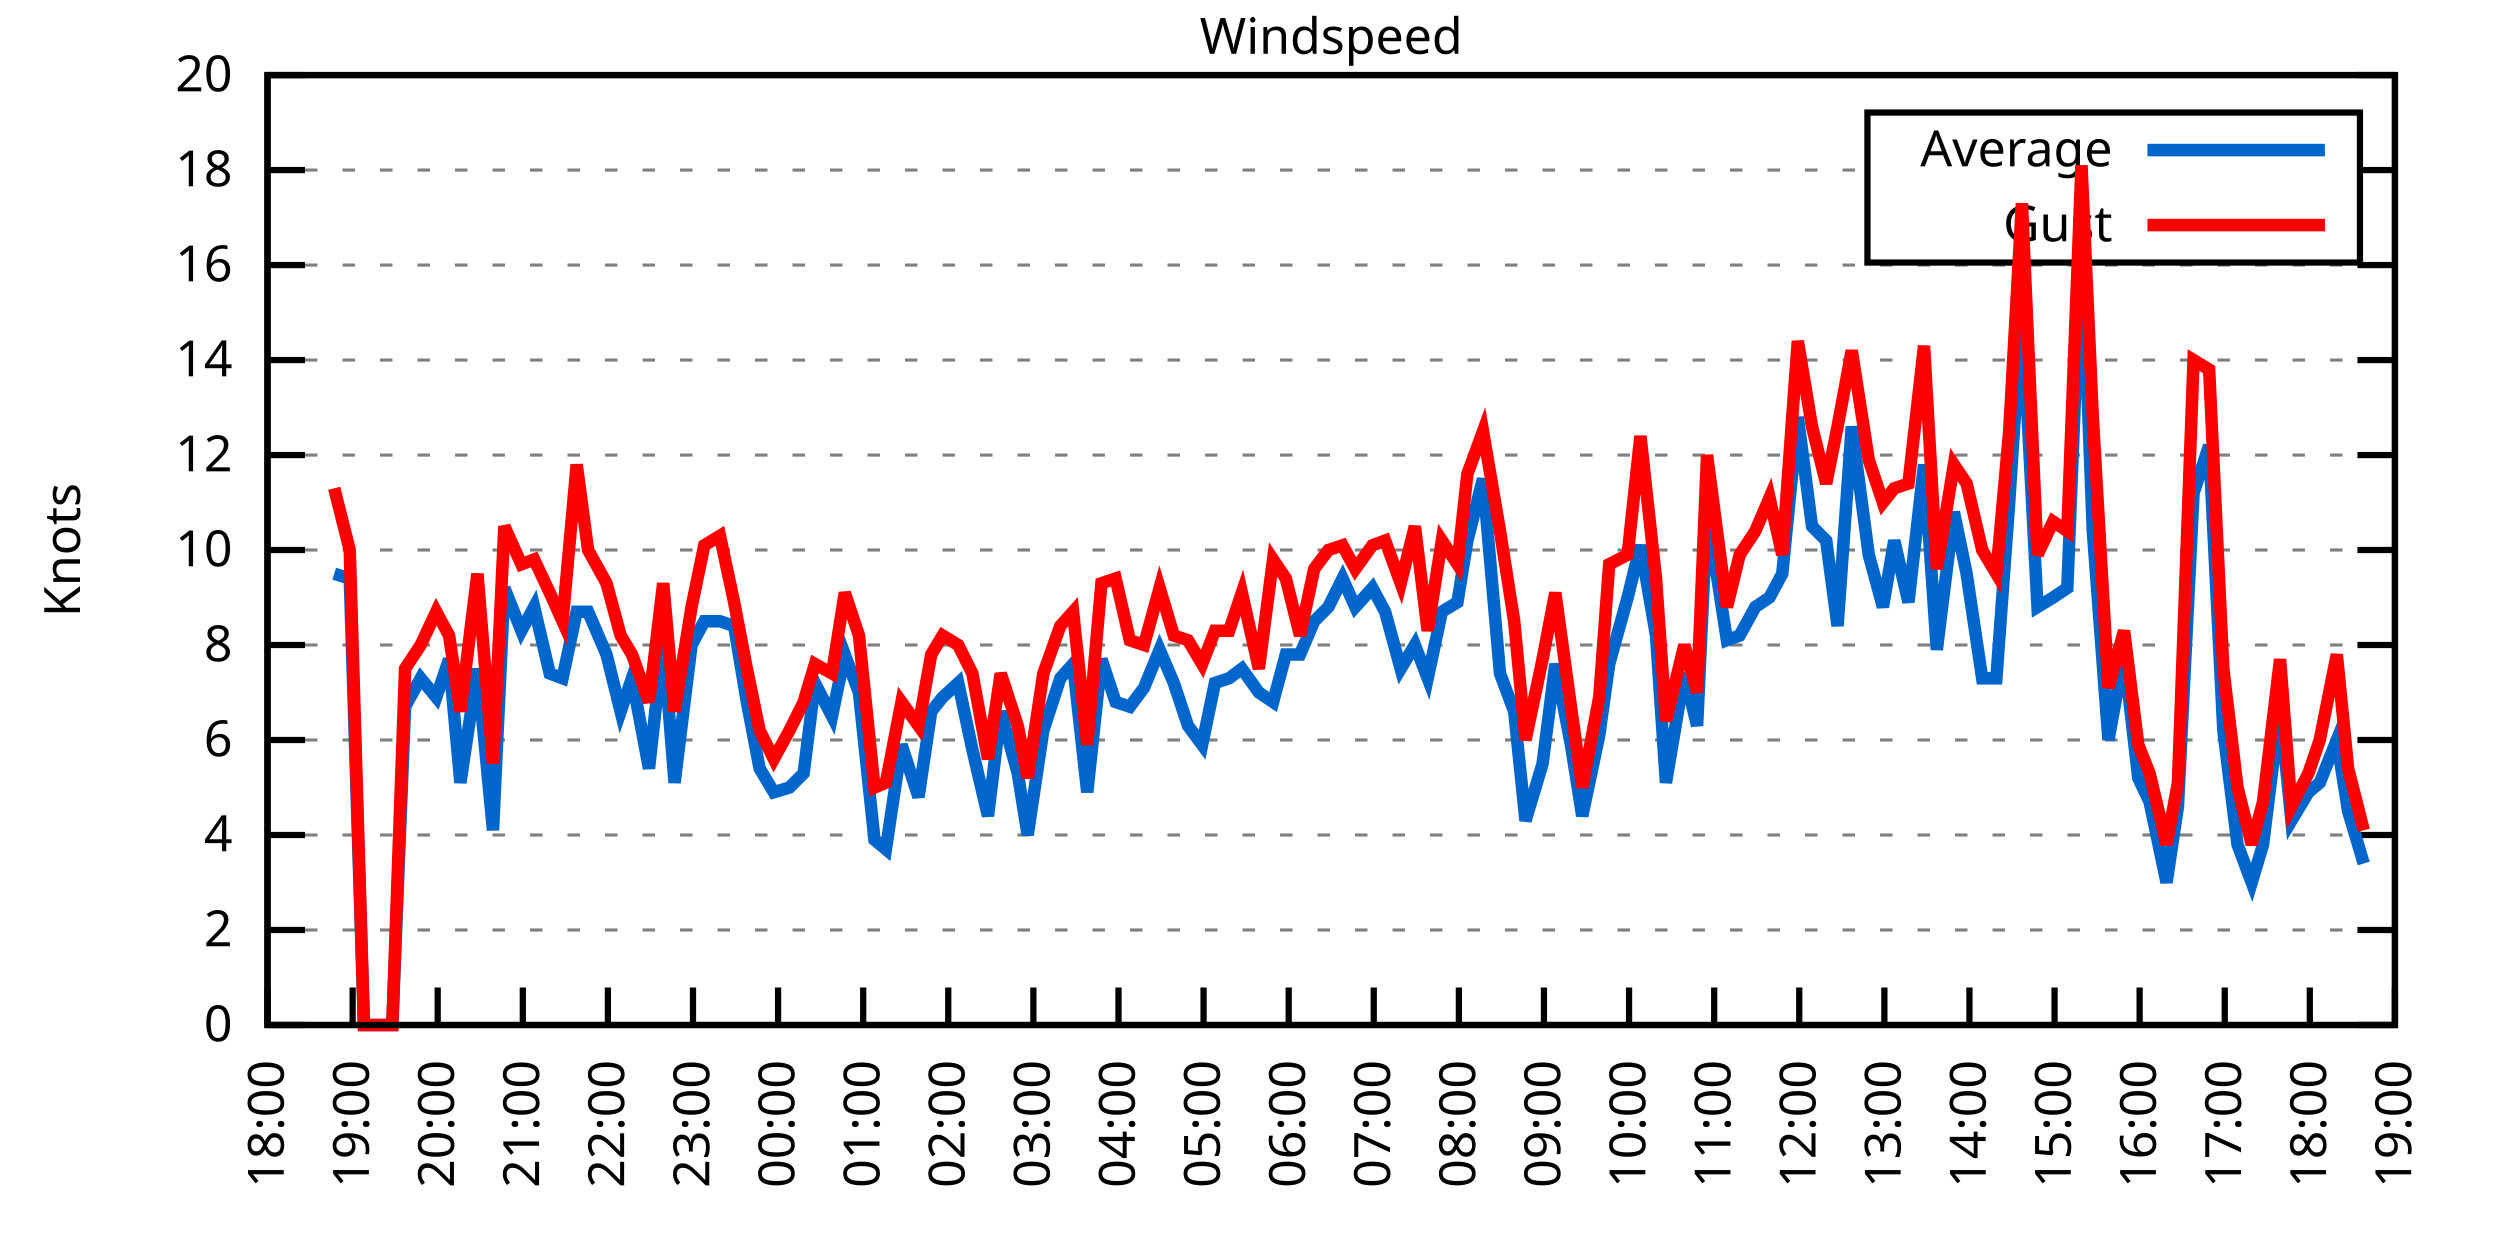
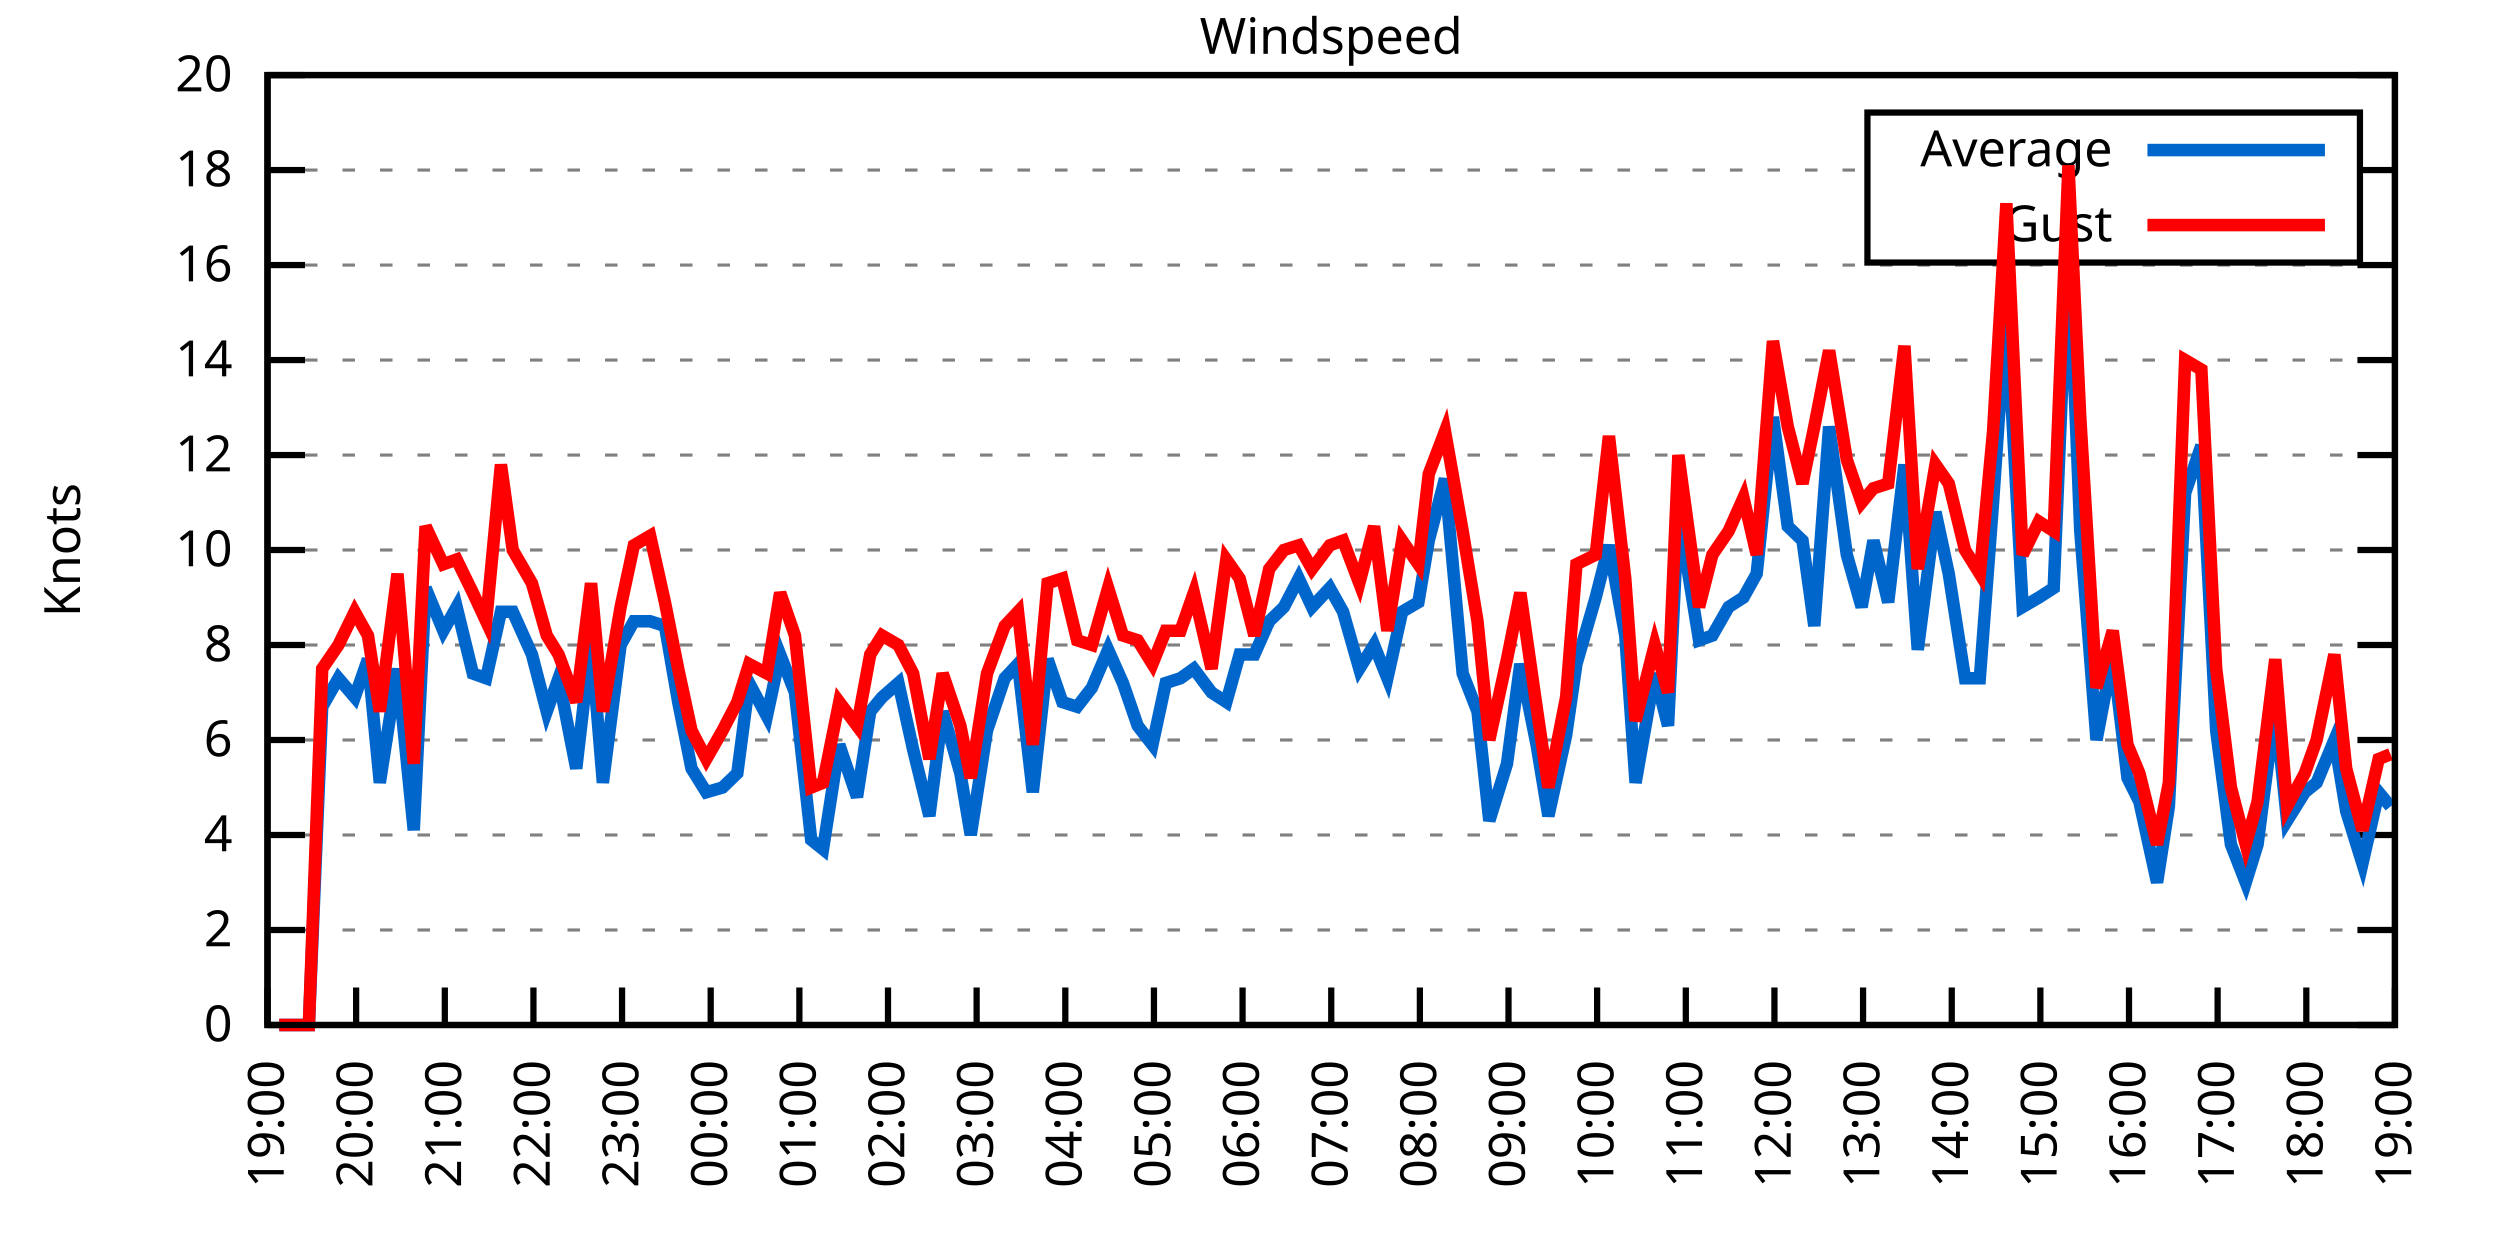
<svg xmlns="http://www.w3.org/2000/svg" xmlns:xlink="http://www.w3.org/1999/xlink" width="400" height="200" viewBox="0 0 400 200">
  <g id="gnuplot_canvas">
    <rect x="0" y="0" width="400" height="200" fill="none" />
    <defs>
      <circle id="gpDot" r="0.5" stroke-width="0.5" stroke="currentColor" />
      <path id="gpPt0" stroke-width="0.333" stroke="currentColor" d="M-1,0 h2 M0,-1 v2" />
      <path id="gpPt1" stroke-width="0.333" stroke="currentColor" d="M-1,-1 L1,1 M1,-1 L-1,1" />
      <path id="gpPt2" stroke-width="0.333" stroke="currentColor" d="M-1,0 L1,0 M0,-1 L0,1 M-1,-1 L1,1 M-1,1 L1,-1" />
      <rect id="gpPt3" stroke-width="0.333" stroke="currentColor" x="-1" y="-1" width="2" height="2" />
      <rect id="gpPt4" stroke-width="0.333" stroke="currentColor" fill="currentColor" x="-1" y="-1" width="2" height="2" />
      <circle id="gpPt5" stroke-width="0.333" stroke="currentColor" cx="0" cy="0" r="1" />
      <use xlink:href="#gpPt5" id="gpPt6" fill="currentColor" stroke="none" />
      <path id="gpPt7" stroke-width="0.333" stroke="currentColor" d="M0,-1.33 L-1.33,0.67 L1.33,0.67 z" />
      <use xlink:href="#gpPt7" id="gpPt8" fill="currentColor" stroke="none" />
      <use xlink:href="#gpPt7" id="gpPt9" stroke="currentColor" transform="rotate(180)" />
      <use xlink:href="#gpPt9" id="gpPt10" fill="currentColor" stroke="none" />
      <use xlink:href="#gpPt3" id="gpPt11" stroke="currentColor" transform="rotate(45)" />
      <use xlink:href="#gpPt11" id="gpPt12" fill="currentColor" stroke="none" />
      <path id="gpPt13" stroke-width="0.333" stroke="currentColor" d="M0,1.330 L1.265,0.411 L0.782,-1.067 L-0.782,-1.076 L-1.265,0.411 z" />
      <use xlink:href="#gpPt13" id="gpPt14" fill="currentColor" stroke="none" />
      <filter id="textbox" filterUnits="objectBoundingBox" x="0" y="0" height="1" width="1">
        <feFlood flood-color="white" flood-opacity="1" result="bgnd" />
        <feComposite in="SourceGraphic" in2="bgnd" operator="atop" />
      </filter>
      <filter id="greybox" filterUnits="objectBoundingBox" x="0" y="0" height="1" width="1">
        <feFlood flood-color="lightgrey" flood-opacity="1" result="grey" />
        <feComposite in="SourceGraphic" in2="grey" operator="atop" />
      </filter>
    </defs>
    <g fill="none" color="white" stroke="currentColor" stroke-width="1.00" stroke-linecap="butt" stroke-linejoin="miter">
</g>
    <g fill="none" color="black" stroke="currentColor" stroke-width="1.00" stroke-linecap="butt" stroke-linejoin="miter">
      <g stroke="none" shape-rendering="crispEdges">
        <polygon fill="rgb(255, 255, 255)" points="42.80,164.00 383.18,164.00 383.18,12.02 42.80,12.02 " />
      </g>
    </g>
    <g fill="none" color="black" stroke="currentColor" stroke-width="1.00" stroke-linecap="butt" stroke-linejoin="miter">
</g>
    <g fill="none" color="black" stroke="black" stroke-width="0.50" stroke-linecap="butt" stroke-linejoin="miter">
</g>
    <g fill="none" color="gray" stroke="currentColor" stroke-width="0.50" stroke-linecap="butt" stroke-linejoin="miter">
      <path stroke="gray" stroke-dasharray="2,4" class="gridline" d="M42.80,164.00 L383.19,164.00  " />
    </g>
    <g fill="none" color="gray" stroke="gray" stroke-width="1.00" stroke-linecap="butt" stroke-linejoin="miter">
</g>
    <g fill="none" color="black" stroke="currentColor" stroke-width="1.00" stroke-linecap="butt" stroke-linejoin="miter">
      <path stroke="black" d="M42.80,164.00 L48.80,164.00 M383.19,164.00 L377.19,164.00  " />
      <g transform="translate(37.20,166.60)" stroke="none" fill="black" font-family="Sans" font-size="8.00" text-anchor="end">
        <text>
          <tspan font-family="Sans"> 0</tspan>
        </text>
      </g>
    </g>
    <g fill="none" color="black" stroke="currentColor" stroke-width="1.00" stroke-linecap="butt" stroke-linejoin="miter">
</g>
    <g fill="none" color="black" stroke="black" stroke-width="0.50" stroke-linecap="butt" stroke-linejoin="miter">
</g>
    <g fill="none" color="gray" stroke="currentColor" stroke-width="0.50" stroke-linecap="butt" stroke-linejoin="miter">
      <path stroke="gray" stroke-dasharray="2,4" class="gridline" d="M42.80,148.80 L383.19,148.80  " />
    </g>
    <g fill="none" color="gray" stroke="gray" stroke-width="1.00" stroke-linecap="butt" stroke-linejoin="miter">
</g>
    <g fill="none" color="black" stroke="currentColor" stroke-width="1.00" stroke-linecap="butt" stroke-linejoin="miter">
      <path stroke="black" d="M42.80,148.80 L48.80,148.80 M383.19,148.80 L377.19,148.80  " />
      <g transform="translate(37.20,151.40)" stroke="none" fill="black" font-family="Sans" font-size="8.00" text-anchor="end">
        <text>
          <tspan font-family="Sans"> 2</tspan>
        </text>
      </g>
    </g>
    <g fill="none" color="black" stroke="currentColor" stroke-width="1.00" stroke-linecap="butt" stroke-linejoin="miter">
</g>
    <g fill="none" color="black" stroke="black" stroke-width="0.50" stroke-linecap="butt" stroke-linejoin="miter">
</g>
    <g fill="none" color="gray" stroke="currentColor" stroke-width="0.50" stroke-linecap="butt" stroke-linejoin="miter">
      <path stroke="gray" stroke-dasharray="2,4" class="gridline" d="M42.80,133.60 L383.19,133.60  " />
    </g>
    <g fill="none" color="gray" stroke="gray" stroke-width="1.00" stroke-linecap="butt" stroke-linejoin="miter">
</g>
    <g fill="none" color="black" stroke="currentColor" stroke-width="1.00" stroke-linecap="butt" stroke-linejoin="miter">
      <path stroke="black" d="M42.80,133.60 L48.80,133.60 M383.19,133.60 L377.19,133.60  " />
      <g transform="translate(37.20,136.20)" stroke="none" fill="black" font-family="Sans" font-size="8.00" text-anchor="end">
        <text>
          <tspan font-family="Sans"> 4</tspan>
        </text>
      </g>
    </g>
    <g fill="none" color="black" stroke="currentColor" stroke-width="1.00" stroke-linecap="butt" stroke-linejoin="miter">
</g>
    <g fill="none" color="black" stroke="black" stroke-width="0.50" stroke-linecap="butt" stroke-linejoin="miter">
</g>
    <g fill="none" color="gray" stroke="currentColor" stroke-width="0.50" stroke-linecap="butt" stroke-linejoin="miter">
      <path stroke="gray" stroke-dasharray="2,4" class="gridline" d="M42.80,118.40 L383.19,118.40  " />
    </g>
    <g fill="none" color="gray" stroke="gray" stroke-width="1.00" stroke-linecap="butt" stroke-linejoin="miter">
</g>
    <g fill="none" color="black" stroke="currentColor" stroke-width="1.00" stroke-linecap="butt" stroke-linejoin="miter">
      <path stroke="black" d="M42.80,118.40 L48.80,118.40 M383.19,118.40 L377.19,118.40  " />
      <g transform="translate(37.20,121.00)" stroke="none" fill="black" font-family="Sans" font-size="8.00" text-anchor="end">
        <text>
          <tspan font-family="Sans"> 6</tspan>
        </text>
      </g>
    </g>
    <g fill="none" color="black" stroke="currentColor" stroke-width="1.00" stroke-linecap="butt" stroke-linejoin="miter">
</g>
    <g fill="none" color="black" stroke="black" stroke-width="0.50" stroke-linecap="butt" stroke-linejoin="miter">
</g>
    <g fill="none" color="gray" stroke="currentColor" stroke-width="0.50" stroke-linecap="butt" stroke-linejoin="miter">
      <path stroke="gray" stroke-dasharray="2,4" class="gridline" d="M42.80,103.20 L383.19,103.20  " />
    </g>
    <g fill="none" color="gray" stroke="gray" stroke-width="1.00" stroke-linecap="butt" stroke-linejoin="miter">
</g>
    <g fill="none" color="black" stroke="currentColor" stroke-width="1.00" stroke-linecap="butt" stroke-linejoin="miter">
      <path stroke="black" d="M42.80,103.20 L48.80,103.20 M383.19,103.20 L377.19,103.20  " />
      <g transform="translate(37.20,105.80)" stroke="none" fill="black" font-family="Sans" font-size="8.00" text-anchor="end">
        <text>
          <tspan font-family="Sans"> 8</tspan>
        </text>
      </g>
    </g>
    <g fill="none" color="black" stroke="currentColor" stroke-width="1.00" stroke-linecap="butt" stroke-linejoin="miter">
</g>
    <g fill="none" color="black" stroke="black" stroke-width="0.50" stroke-linecap="butt" stroke-linejoin="miter">
</g>
    <g fill="none" color="gray" stroke="currentColor" stroke-width="0.50" stroke-linecap="butt" stroke-linejoin="miter">
      <path stroke="gray" stroke-dasharray="2,4" class="gridline" d="M42.80,88.00 L383.19,88.00  " />
    </g>
    <g fill="none" color="gray" stroke="gray" stroke-width="1.00" stroke-linecap="butt" stroke-linejoin="miter">
</g>
    <g fill="none" color="black" stroke="currentColor" stroke-width="1.00" stroke-linecap="butt" stroke-linejoin="miter">
      <path stroke="black" d="M42.80,88.00 L48.80,88.00 M383.19,88.00 L377.19,88.00  " />
      <g transform="translate(37.20,90.60)" stroke="none" fill="black" font-family="Sans" font-size="8.00" text-anchor="end">
        <text>
          <tspan font-family="Sans"> 10</tspan>
        </text>
      </g>
    </g>
    <g fill="none" color="black" stroke="currentColor" stroke-width="1.00" stroke-linecap="butt" stroke-linejoin="miter">
</g>
    <g fill="none" color="black" stroke="black" stroke-width="0.50" stroke-linecap="butt" stroke-linejoin="miter">
</g>
    <g fill="none" color="gray" stroke="currentColor" stroke-width="0.50" stroke-linecap="butt" stroke-linejoin="miter">
      <path stroke="gray" stroke-dasharray="2,4" class="gridline" d="M42.80,72.81 L383.19,72.81  " />
    </g>
    <g fill="none" color="gray" stroke="gray" stroke-width="1.00" stroke-linecap="butt" stroke-linejoin="miter">
</g>
    <g fill="none" color="black" stroke="currentColor" stroke-width="1.00" stroke-linecap="butt" stroke-linejoin="miter">
      <path stroke="black" d="M42.80,72.81 L48.80,72.81 M383.19,72.81 L377.19,72.81  " />
      <g transform="translate(37.20,75.41)" stroke="none" fill="black" font-family="Sans" font-size="8.00" text-anchor="end">
        <text>
          <tspan font-family="Sans"> 12</tspan>
        </text>
      </g>
    </g>
    <g fill="none" color="black" stroke="currentColor" stroke-width="1.00" stroke-linecap="butt" stroke-linejoin="miter">
</g>
    <g fill="none" color="black" stroke="black" stroke-width="0.50" stroke-linecap="butt" stroke-linejoin="miter">
</g>
    <g fill="none" color="gray" stroke="currentColor" stroke-width="0.50" stroke-linecap="butt" stroke-linejoin="miter">
      <path stroke="gray" stroke-dasharray="2,4" class="gridline" d="M42.80,57.61 L383.19,57.61  " />
    </g>
    <g fill="none" color="gray" stroke="gray" stroke-width="1.00" stroke-linecap="butt" stroke-linejoin="miter">
</g>
    <g fill="none" color="black" stroke="currentColor" stroke-width="1.00" stroke-linecap="butt" stroke-linejoin="miter">
      <path stroke="black" d="M42.80,57.61 L48.80,57.61 M383.19,57.61 L377.19,57.61  " />
      <g transform="translate(37.20,60.21)" stroke="none" fill="black" font-family="Sans" font-size="8.00" text-anchor="end">
        <text>
          <tspan font-family="Sans"> 14</tspan>
        </text>
      </g>
    </g>
    <g fill="none" color="black" stroke="currentColor" stroke-width="1.00" stroke-linecap="butt" stroke-linejoin="miter">
</g>
    <g fill="none" color="black" stroke="black" stroke-width="0.50" stroke-linecap="butt" stroke-linejoin="miter">
</g>
    <g fill="none" color="gray" stroke="currentColor" stroke-width="0.50" stroke-linecap="butt" stroke-linejoin="miter">
      <path stroke="gray" stroke-dasharray="2,4" class="gridline" d="M42.80,42.41 L383.19,42.41  " />
    </g>
    <g fill="none" color="gray" stroke="gray" stroke-width="1.00" stroke-linecap="butt" stroke-linejoin="miter">
</g>
    <g fill="none" color="black" stroke="currentColor" stroke-width="1.00" stroke-linecap="butt" stroke-linejoin="miter">
      <path stroke="black" d="M42.80,42.41 L48.80,42.41 M383.19,42.41 L377.19,42.41  " />
      <g transform="translate(37.20,45.01)" stroke="none" fill="black" font-family="Sans" font-size="8.00" text-anchor="end">
        <text>
          <tspan font-family="Sans"> 16</tspan>
        </text>
      </g>
    </g>
    <g fill="none" color="black" stroke="currentColor" stroke-width="1.00" stroke-linecap="butt" stroke-linejoin="miter">
</g>
    <g fill="none" color="black" stroke="black" stroke-width="0.50" stroke-linecap="butt" stroke-linejoin="miter">
</g>
    <g fill="none" color="gray" stroke="currentColor" stroke-width="0.50" stroke-linecap="butt" stroke-linejoin="miter">
      <path stroke="gray" stroke-dasharray="2,4" class="gridline" d="M42.80,27.21 L298.79,27.21 M377.59,27.21 L383.19,27.21  " />
    </g>
    <g fill="none" color="gray" stroke="gray" stroke-width="1.00" stroke-linecap="butt" stroke-linejoin="miter">
</g>
    <g fill="none" color="black" stroke="currentColor" stroke-width="1.00" stroke-linecap="butt" stroke-linejoin="miter">
      <path stroke="black" d="M42.80,27.21 L48.80,27.21 M383.19,27.21 L377.19,27.21  " />
      <g transform="translate(37.20,29.81)" stroke="none" fill="black" font-family="Sans" font-size="8.00" text-anchor="end">
        <text>
          <tspan font-family="Sans"> 18</tspan>
        </text>
      </g>
    </g>
    <g fill="none" color="black" stroke="currentColor" stroke-width="1.00" stroke-linecap="butt" stroke-linejoin="miter">
</g>
    <g fill="none" color="black" stroke="black" stroke-width="0.50" stroke-linecap="butt" stroke-linejoin="miter">
</g>
    <g fill="none" color="gray" stroke="currentColor" stroke-width="0.50" stroke-linecap="butt" stroke-linejoin="miter">
      <path stroke="gray" stroke-dasharray="2,4" class="gridline" d="M42.80,12.01 L383.19,12.01  " />
    </g>
    <g fill="none" color="gray" stroke="gray" stroke-width="1.00" stroke-linecap="butt" stroke-linejoin="miter">
</g>
    <g fill="none" color="black" stroke="currentColor" stroke-width="1.00" stroke-linecap="butt" stroke-linejoin="miter">
      <path stroke="black" d="M42.80,12.01 L48.80,12.01 M383.19,12.01 L377.19,12.01  " />
      <g transform="translate(37.20,14.61)" stroke="none" fill="black" font-family="Sans" font-size="8.00" text-anchor="end">
        <text>
          <tspan font-family="Sans"> 20</tspan>
        </text>
      </g>
    </g>
    <g fill="none" color="black" stroke="currentColor" stroke-width="1.00" stroke-linecap="butt" stroke-linejoin="miter">
      <path stroke="black" d="M42.80,164.00 L42.80,158.00  " />
      <g transform="translate(45.40,169.60) rotate(270.00)" stroke="none" fill="black" font-family="Sans" font-size="8.00" text-anchor="end">
        <text>
-           <tspan font-family="Sans">18:00</tspan>
-         </text>
-       </g>
-     </g>
-     <g fill="none" color="black" stroke="currentColor" stroke-width="1.00" stroke-linecap="butt" stroke-linejoin="miter">
-       <path stroke="black" d="M56.42,164.00 L56.42,158.00  " />
-       <g transform="translate(59.02,169.60) rotate(270.00)" stroke="none" fill="black" font-family="Sans" font-size="8.00" text-anchor="end">
-         <text>
          <tspan font-family="Sans">19:00</tspan>
        </text>
      </g>
    </g>
    <g fill="none" color="black" stroke="currentColor" stroke-width="1.00" stroke-linecap="butt" stroke-linejoin="miter">
-       <path stroke="black" d="M70.03,164.00 L70.03,158.00  " />
-       <g transform="translate(72.63,169.60) rotate(270.00)" stroke="none" fill="black" font-family="Sans" font-size="8.00" text-anchor="end">
+       <path stroke="black" d="M56.98,164.00 L56.98,158.00  " />
+       <g transform="translate(59.58,169.60) rotate(270.00)" stroke="none" fill="black" font-family="Sans" font-size="8.00" text-anchor="end">
        <text>
          <tspan font-family="Sans">20:00</tspan>
        </text>
      </g>
    </g>
    <g fill="none" color="black" stroke="currentColor" stroke-width="1.00" stroke-linecap="butt" stroke-linejoin="miter">
-       <path stroke="black" d="M83.65,164.00 L83.65,158.00  " />
-       <g transform="translate(86.25,169.60) rotate(270.00)" stroke="none" fill="black" font-family="Sans" font-size="8.00" text-anchor="end">
+       <path stroke="black" d="M71.17,164.00 L71.17,158.00  " />
+       <g transform="translate(73.77,169.60) rotate(270.00)" stroke="none" fill="black" font-family="Sans" font-size="8.00" text-anchor="end">
        <text>
          <tspan font-family="Sans">21:00</tspan>
        </text>
      </g>
    </g>
    <g fill="none" color="black" stroke="currentColor" stroke-width="1.00" stroke-linecap="butt" stroke-linejoin="miter">
-       <path stroke="black" d="M97.26,164.00 L97.26,158.00  " />
-       <g transform="translate(99.86,169.60) rotate(270.00)" stroke="none" fill="black" font-family="Sans" font-size="8.00" text-anchor="end">
+       <path stroke="black" d="M85.35,164.00 L85.35,158.00  " />
+       <g transform="translate(87.95,169.60) rotate(270.00)" stroke="none" fill="black" font-family="Sans" font-size="8.00" text-anchor="end">
        <text>
          <tspan font-family="Sans">22:00</tspan>
        </text>
      </g>
    </g>
    <g fill="none" color="black" stroke="currentColor" stroke-width="1.00" stroke-linecap="butt" stroke-linejoin="miter">
-       <path stroke="black" d="M110.88,164.00 L110.88,158.00  " />
-       <g transform="translate(113.48,169.60) rotate(270.00)" stroke="none" fill="black" font-family="Sans" font-size="8.00" text-anchor="end">
+       <path stroke="black" d="M99.53,164.00 L99.53,158.00  " />
+       <g transform="translate(102.13,169.60) rotate(270.00)" stroke="none" fill="black" font-family="Sans" font-size="8.00" text-anchor="end">
        <text>
          <tspan font-family="Sans">23:00</tspan>
        </text>
      </g>
    </g>
    <g fill="none" color="black" stroke="currentColor" stroke-width="1.00" stroke-linecap="butt" stroke-linejoin="miter">
-       <path stroke="black" d="M124.49,164.00 L124.49,158.00  " />
-       <g transform="translate(127.09,169.60) rotate(270.00)" stroke="none" fill="black" font-family="Sans" font-size="8.00" text-anchor="end">
+       <path stroke="black" d="M113.71,164.00 L113.71,158.00  " />
+       <g transform="translate(116.31,169.60) rotate(270.00)" stroke="none" fill="black" font-family="Sans" font-size="8.00" text-anchor="end">
        <text>
          <tspan font-family="Sans">00:00</tspan>
        </text>
      </g>
    </g>
    <g fill="none" color="black" stroke="currentColor" stroke-width="1.00" stroke-linecap="butt" stroke-linejoin="miter">
-       <path stroke="black" d="M138.11,164.00 L138.11,158.00  " />
-       <g transform="translate(140.71,169.60) rotate(270.00)" stroke="none" fill="black" font-family="Sans" font-size="8.00" text-anchor="end">
+       <path stroke="black" d="M127.90,164.00 L127.90,158.00  " />
+       <g transform="translate(130.50,169.60) rotate(270.00)" stroke="none" fill="black" font-family="Sans" font-size="8.00" text-anchor="end">
        <text>
          <tspan font-family="Sans">01:00</tspan>
        </text>
      </g>
    </g>
    <g fill="none" color="black" stroke="currentColor" stroke-width="1.00" stroke-linecap="butt" stroke-linejoin="miter">
-       <path stroke="black" d="M151.72,164.00 L151.72,158.00  " />
-       <g transform="translate(154.32,169.60) rotate(270.00)" stroke="none" fill="black" font-family="Sans" font-size="8.00" text-anchor="end">
+       <path stroke="black" d="M142.08,164.00 L142.08,158.00  " />
+       <g transform="translate(144.68,169.60) rotate(270.00)" stroke="none" fill="black" font-family="Sans" font-size="8.00" text-anchor="end">
        <text>
          <tspan font-family="Sans">02:00</tspan>
        </text>
      </g>
    </g>
    <g fill="none" color="black" stroke="currentColor" stroke-width="1.00" stroke-linecap="butt" stroke-linejoin="miter">
-       <path stroke="black" d="M165.34,164.00 L165.34,158.00  " />
-       <g transform="translate(167.94,169.60) rotate(270.00)" stroke="none" fill="black" font-family="Sans" font-size="8.00" text-anchor="end">
+       <path stroke="black" d="M156.26,164.00 L156.26,158.00  " />
+       <g transform="translate(158.86,169.60) rotate(270.00)" stroke="none" fill="black" font-family="Sans" font-size="8.00" text-anchor="end">
        <text>
          <tspan font-family="Sans">03:00</tspan>
        </text>
      </g>
    </g>
    <g fill="none" color="black" stroke="currentColor" stroke-width="1.00" stroke-linecap="butt" stroke-linejoin="miter">
-       <path stroke="black" d="M178.96,164.00 L178.96,158.00  " />
-       <g transform="translate(181.56,169.60) rotate(270.00)" stroke="none" fill="black" font-family="Sans" font-size="8.00" text-anchor="end">
+       <path stroke="black" d="M170.45,164.00 L170.45,158.00  " />
+       <g transform="translate(173.05,169.60) rotate(270.00)" stroke="none" fill="black" font-family="Sans" font-size="8.00" text-anchor="end">
        <text>
          <tspan font-family="Sans">04:00</tspan>
        </text>
      </g>
    </g>
    <g fill="none" color="black" stroke="currentColor" stroke-width="1.00" stroke-linecap="butt" stroke-linejoin="miter">
-       <path stroke="black" d="M192.57,164.00 L192.57,158.00  " />
-       <g transform="translate(195.17,169.60) rotate(270.00)" stroke="none" fill="black" font-family="Sans" font-size="8.00" text-anchor="end">
+       <path stroke="black" d="M184.63,164.00 L184.63,158.00  " />
+       <g transform="translate(187.23,169.60) rotate(270.00)" stroke="none" fill="black" font-family="Sans" font-size="8.00" text-anchor="end">
        <text>
          <tspan font-family="Sans">05:00</tspan>
        </text>
      </g>
    </g>
    <g fill="none" color="black" stroke="currentColor" stroke-width="1.00" stroke-linecap="butt" stroke-linejoin="miter">
-       <path stroke="black" d="M206.19,164.00 L206.19,158.00  " />
-       <g transform="translate(208.79,169.60) rotate(270.00)" stroke="none" fill="black" font-family="Sans" font-size="8.00" text-anchor="end">
+       <path stroke="black" d="M198.81,164.00 L198.81,158.00  " />
+       <g transform="translate(201.41,169.60) rotate(270.00)" stroke="none" fill="black" font-family="Sans" font-size="8.00" text-anchor="end">
        <text>
          <tspan font-family="Sans">06:00</tspan>
        </text>
      </g>
    </g>
    <g fill="none" color="black" stroke="currentColor" stroke-width="1.00" stroke-linecap="butt" stroke-linejoin="miter">
-       <path stroke="black" d="M219.80,164.00 L219.80,158.00  " />
-       <g transform="translate(222.40,169.60) rotate(270.00)" stroke="none" fill="black" font-family="Sans" font-size="8.00" text-anchor="end">
+       <path stroke="black" d="M213.00,164.00 L213.00,158.00  " />
+       <g transform="translate(215.60,169.60) rotate(270.00)" stroke="none" fill="black" font-family="Sans" font-size="8.00" text-anchor="end">
        <text>
          <tspan font-family="Sans">07:00</tspan>
        </text>
      </g>
    </g>
    <g fill="none" color="black" stroke="currentColor" stroke-width="1.00" stroke-linecap="butt" stroke-linejoin="miter">
-       <path stroke="black" d="M233.42,164.00 L233.42,158.00  " />
-       <g transform="translate(236.02,169.60) rotate(270.00)" stroke="none" fill="black" font-family="Sans" font-size="8.00" text-anchor="end">
+       <path stroke="black" d="M227.18,164.00 L227.18,158.00  " />
+       <g transform="translate(229.78,169.60) rotate(270.00)" stroke="none" fill="black" font-family="Sans" font-size="8.00" text-anchor="end">
        <text>
          <tspan font-family="Sans">08:00</tspan>
        </text>
      </g>
    </g>
    <g fill="none" color="black" stroke="currentColor" stroke-width="1.00" stroke-linecap="butt" stroke-linejoin="miter">
-       <path stroke="black" d="M247.03,164.00 L247.03,158.00  " />
-       <g transform="translate(249.63,169.60) rotate(270.00)" stroke="none" fill="black" font-family="Sans" font-size="8.00" text-anchor="end">
+       <path stroke="black" d="M241.36,164.00 L241.36,158.00  " />
+       <g transform="translate(243.96,169.60) rotate(270.00)" stroke="none" fill="black" font-family="Sans" font-size="8.00" text-anchor="end">
        <text>
          <tspan font-family="Sans">09:00</tspan>
        </text>
      </g>
    </g>
    <g fill="none" color="black" stroke="currentColor" stroke-width="1.00" stroke-linecap="butt" stroke-linejoin="miter">
-       <path stroke="black" d="M260.65,164.00 L260.65,158.00  " />
-       <g transform="translate(263.25,169.60) rotate(270.00)" stroke="none" fill="black" font-family="Sans" font-size="8.00" text-anchor="end">
+       <path stroke="black" d="M255.54,164.00 L255.54,158.00  " />
+       <g transform="translate(258.14,169.60) rotate(270.00)" stroke="none" fill="black" font-family="Sans" font-size="8.00" text-anchor="end">
        <text>
          <tspan font-family="Sans">10:00</tspan>
        </text>
      </g>
    </g>
    <g fill="none" color="black" stroke="currentColor" stroke-width="1.00" stroke-linecap="butt" stroke-linejoin="miter">
-       <path stroke="black" d="M274.27,164.00 L274.27,158.00  " />
-       <g transform="translate(276.87,169.60) rotate(270.00)" stroke="none" fill="black" font-family="Sans" font-size="8.00" text-anchor="end">
+       <path stroke="black" d="M269.73,164.00 L269.73,158.00  " />
+       <g transform="translate(272.33,169.60) rotate(270.00)" stroke="none" fill="black" font-family="Sans" font-size="8.00" text-anchor="end">
        <text>
          <tspan font-family="Sans">11:00</tspan>
        </text>
      </g>
    </g>
    <g fill="none" color="black" stroke="currentColor" stroke-width="1.00" stroke-linecap="butt" stroke-linejoin="miter">
-       <path stroke="black" d="M287.88,164.00 L287.88,158.00  " />
-       <g transform="translate(290.48,169.60) rotate(270.00)" stroke="none" fill="black" font-family="Sans" font-size="8.00" text-anchor="end">
+       <path stroke="black" d="M283.91,164.00 L283.91,158.00  " />
+       <g transform="translate(286.51,169.60) rotate(270.00)" stroke="none" fill="black" font-family="Sans" font-size="8.00" text-anchor="end">
        <text>
          <tspan font-family="Sans">12:00</tspan>
        </text>
      </g>
    </g>
    <g fill="none" color="black" stroke="currentColor" stroke-width="1.00" stroke-linecap="butt" stroke-linejoin="miter">
-       <path stroke="black" d="M301.50,164.00 L301.50,158.00  " />
-       <g transform="translate(304.10,169.60) rotate(270.00)" stroke="none" fill="black" font-family="Sans" font-size="8.00" text-anchor="end">
+       <path stroke="black" d="M298.09,164.00 L298.09,158.00  " />
+       <g transform="translate(300.69,169.60) rotate(270.00)" stroke="none" fill="black" font-family="Sans" font-size="8.00" text-anchor="end">
        <text>
          <tspan font-family="Sans">13:00</tspan>
        </text>
      </g>
    </g>
    <g fill="none" color="black" stroke="currentColor" stroke-width="1.00" stroke-linecap="butt" stroke-linejoin="miter">
-       <path stroke="black" d="M315.11,164.00 L315.11,158.00  " />
-       <g transform="translate(317.71,169.60) rotate(270.00)" stroke="none" fill="black" font-family="Sans" font-size="8.00" text-anchor="end">
+       <path stroke="black" d="M312.28,164.00 L312.28,158.00  " />
+       <g transform="translate(314.88,169.60) rotate(270.00)" stroke="none" fill="black" font-family="Sans" font-size="8.00" text-anchor="end">
        <text>
          <tspan font-family="Sans">14:00</tspan>
        </text>
      </g>
    </g>
    <g fill="none" color="black" stroke="currentColor" stroke-width="1.00" stroke-linecap="butt" stroke-linejoin="miter">
-       <path stroke="black" d="M328.73,164.00 L328.73,158.00  " />
-       <g transform="translate(331.33,169.60) rotate(270.00)" stroke="none" fill="black" font-family="Sans" font-size="8.00" text-anchor="end">
+       <path stroke="black" d="M326.46,164.00 L326.46,158.00  " />
+       <g transform="translate(329.06,169.60) rotate(270.00)" stroke="none" fill="black" font-family="Sans" font-size="8.00" text-anchor="end">
        <text>
          <tspan font-family="Sans">15:00</tspan>
        </text>
      </g>
    </g>
    <g fill="none" color="black" stroke="currentColor" stroke-width="1.00" stroke-linecap="butt" stroke-linejoin="miter">
-       <path stroke="black" d="M342.34,164.00 L342.34,158.00  " />
-       <g transform="translate(344.94,169.60) rotate(270.00)" stroke="none" fill="black" font-family="Sans" font-size="8.00" text-anchor="end">
+       <path stroke="black" d="M340.64,164.00 L340.64,158.00  " />
+       <g transform="translate(343.24,169.60) rotate(270.00)" stroke="none" fill="black" font-family="Sans" font-size="8.00" text-anchor="end">
        <text>
          <tspan font-family="Sans">16:00</tspan>
        </text>
      </g>
    </g>
    <g fill="none" color="black" stroke="currentColor" stroke-width="1.00" stroke-linecap="butt" stroke-linejoin="miter">
-       <path stroke="black" d="M355.96,164.00 L355.96,158.00  " />
-       <g transform="translate(358.56,169.60) rotate(270.00)" stroke="none" fill="black" font-family="Sans" font-size="8.00" text-anchor="end">
+       <path stroke="black" d="M354.82,164.00 L354.82,158.00  " />
+       <g transform="translate(357.42,169.60) rotate(270.00)" stroke="none" fill="black" font-family="Sans" font-size="8.00" text-anchor="end">
        <text>
          <tspan font-family="Sans">17:00</tspan>
        </text>
      </g>
    </g>
    <g fill="none" color="black" stroke="currentColor" stroke-width="1.00" stroke-linecap="butt" stroke-linejoin="miter">
-       <path stroke="black" d="M369.57,164.00 L369.57,158.00  " />
-       <g transform="translate(372.17,169.60) rotate(270.00)" stroke="none" fill="black" font-family="Sans" font-size="8.00" text-anchor="end">
+       <path stroke="black" d="M369.01,164.00 L369.01,158.00  " />
+       <g transform="translate(371.61,169.60) rotate(270.00)" stroke="none" fill="black" font-family="Sans" font-size="8.00" text-anchor="end">
        <text>
          <tspan font-family="Sans">18:00</tspan>
        </text>
      </g>
    </g>
    <g fill="none" color="black" stroke="currentColor" stroke-width="1.00" stroke-linecap="butt" stroke-linejoin="miter">
      <path stroke="black" d="M383.19,164.00 L383.19,158.00  " />
      <g transform="translate(385.79,169.60) rotate(270.00)" stroke="none" fill="black" font-family="Sans" font-size="8.00" text-anchor="end">
        <text>
          <tspan font-family="Sans">19:00</tspan>
        </text>
      </g>
    </g>
    <g fill="none" color="black" stroke="currentColor" stroke-width="1.00" stroke-linecap="butt" stroke-linejoin="miter">
</g>
    <g fill="none" color="black" stroke="currentColor" stroke-width="1.00" stroke-linecap="butt" stroke-linejoin="miter">
      <path stroke="black" d="M42.80,12.01 L42.80,164.00 L383.19,164.00 L383.19,12.01 L42.80,12.01 Z  " />
    </g>
    <g fill="none" color="black" stroke="currentColor" stroke-width="1.00" stroke-linecap="butt" stroke-linejoin="miter">
</g>
    <g fill="none" color="black" stroke="currentColor" stroke-width="1.00" stroke-linecap="butt" stroke-linejoin="miter">
      <path stroke="black" d="M298.79,42.01 L298.79,18.01 L377.59,18.01 L377.59,42.01 L298.79,42.01 Z  " />
    </g>
    <g id="Windspeed_plot_1">
      <g fill="none" color="white" stroke="black" stroke-width="2.00" stroke-linecap="butt" stroke-linejoin="miter">
</g>
      <g fill="none" color="black" stroke="currentColor" stroke-width="2.00" stroke-linecap="butt" stroke-linejoin="miter">
        <g transform="translate(337.99,26.61)" stroke="none" fill="black" font-family="Sans" font-size="8.00" text-anchor="end">
          <text>
            <tspan font-family="Sans">Average</tspan>
          </text>
        </g>
      </g>
      <g fill="none" color="black" stroke="currentColor" stroke-width="2.00" stroke-linecap="butt" stroke-linejoin="miter">
-         <path stroke="rgb(  0, 102, 204)" d="M343.59,24.01 L371.99,24.01 M53.47,91.80 L55.96,92.56 L58.23,164.00 L60.50,164.00 L62.77,164.00 L64.81,113.08   L67.31,108.52 L69.80,111.56 L71.85,105.48 L73.66,125.24 L76.39,107.00 L78.88,132.84 L80.70,94.08 L83.42,100.92   L85.46,97.12 L87.96,107.76 L90.00,108.52 L92.27,97.88 L94.09,97.88 L97.04,104.72 L99.30,113.84 L101.12,108.52   L103.84,122.96 L106.11,102.44 L107.93,125.24 L110.65,103.20 L112.69,99.40 L115.19,99.40 L117.46,100.16 L119.50,112.32   L121.54,122.96 L123.81,126.76 L126.31,126.00 L128.58,123.72 L130.39,109.28 L133.12,114.60 L135.16,104.72 L137.43,110.80   L139.92,134.36 L141.74,135.88 L144.24,119.16 L146.96,127.52 L149.00,113.84 L150.82,111.56 L153.31,109.28 L155.58,119.92   L158.08,130.56 L160.12,113.84 L162.84,123.72 L164.43,133.60 L166.93,116.88 L169.65,108.52 L171.69,106.24 L173.96,126.76   L176.23,105.48 L178.50,112.32 L180.77,113.08 L183.04,110.04 L185.54,103.96 L187.81,109.28 L190.08,116.12 L192.34,119.16   L194.39,109.28 L196.66,108.52 L198.70,107.00 L201.42,110.80 L203.69,112.32 L205.73,104.72 L208.00,104.72 L210.27,99.40   L212.54,97.12 L214.81,92.56 L216.85,97.12 L219.58,94.08 L221.62,97.88 L224.11,107.00 L226.38,103.20 L228.43,108.52   L230.70,97.88 L233.19,96.36 L234.78,86.49 L237.28,76.61 L240.00,107.76 L242.27,113.84 L244.08,131.32 L246.81,122.20   L248.85,106.24 L251.35,119.16 L253.16,130.56 L255.88,117.64 L257.47,106.24 L260.42,95.60 L262.47,87.25 L264.96,101.68   L266.55,125.24 L269.50,107.76 L271.54,116.12 L273.13,81.93 L276.31,102.44 L278.35,101.68 L280.85,97.12 L283.12,95.60   L285.16,91.80 L287.65,66.73 L289.92,84.21 L292.19,86.49 L294.01,100.16 L296.28,68.25 L299.00,88.76 L301.27,97.12   L303.08,86.49 L305.35,96.36 L307.85,74.33 L309.89,103.96 L312.62,81.93 L314.66,91.80 L317.15,108.52 L319.42,108.52   L321.47,80.41 L323.51,49.25 L326.00,97.12 L328.50,95.60 L330.77,94.08 L333.04,37.85 L334.85,84.97 L337.35,118.40   L339.85,104.72 L342.12,124.48 L343.93,128.28 L346.65,141.20 L348.47,129.04 L350.97,78.89 L353.46,71.29 L355.73,116.88   L358.00,135.12 L360.27,141.20 L362.09,135.12 L364.81,113.08 L366.62,131.32 L369.35,126.76 L371.16,125.24 L373.89,118.40   L375.70,129.80 L378.20,138.16  " />
+         <path stroke="rgb(  0, 102, 204)" d="M343.59,24.01 L371.99,24.01 M44.69,164.00 L47.05,164.00 L49.42,164.00 L51.55,113.08 L54.15,108.52 L56.75,111.56   L58.87,105.48 L60.77,125.24 L63.60,107.00 L66.20,132.84 L68.09,94.08 L70.93,100.92 L73.06,97.12 L75.66,107.76   L77.78,108.52 L80.15,97.88 L82.04,97.88 L85.11,104.72 L87.48,113.84 L89.37,108.52 L92.20,122.96 L94.57,102.44   L96.46,125.24 L99.30,103.20 L101.42,99.40 L104.02,99.40 L106.39,100.16 L108.51,112.32 L110.64,122.96 L113.01,126.76   L115.61,126.00 L117.97,123.72 L119.86,109.28 L122.70,114.60 L124.82,104.72 L127.19,110.80 L129.79,134.36 L131.68,135.88   L134.28,119.16 L137.12,127.52 L139.24,113.84 L141.13,111.56 L143.74,109.28 L146.10,119.92 L148.70,130.56 L150.83,113.84   L153.66,123.72 L155.32,133.60 L157.92,116.88 L160.75,108.52 L162.88,106.24 L165.25,126.76 L167.61,105.48 L169.97,112.32   L172.34,113.08 L174.70,110.04 L177.30,103.96 L179.67,109.28 L182.03,116.12 L184.39,119.16 L186.52,109.28 L188.88,108.52   L191.01,107.00 L193.85,110.80 L196.21,112.32 L198.34,104.72 L200.70,104.72 L203.07,99.40 L205.43,97.12 L207.79,92.56   L209.92,97.12 L212.76,94.08 L214.89,97.88 L217.49,107.00 L219.85,103.20 L221.98,108.52 L224.34,97.88 L226.94,96.36   L228.60,86.49 L231.20,76.61 L234.03,107.76 L236.40,113.84 L238.29,131.32 L241.12,122.20 L243.25,106.24 L245.85,119.16   L247.74,130.56 L250.58,117.64 L252.23,106.24 L255.31,95.60 L257.43,87.25 L260.04,101.68 L261.69,125.24 L264.76,107.76   L266.89,116.12 L268.54,81.93 L271.85,102.44 L273.98,101.68 L276.58,97.12 L278.95,95.60 L281.07,91.80 L283.67,66.73   L286.04,84.21 L288.40,86.49 L290.29,100.16 L292.66,68.25 L295.49,88.76 L297.86,97.12 L299.75,86.49 L302.11,96.36   L304.71,74.33 L306.84,103.96 L309.68,81.93 L311.80,91.80 L314.40,108.52 L316.77,108.52 L318.89,80.41 L321.02,49.25   L323.62,97.12 L326.22,95.60 L328.59,94.08 L330.95,37.85 L332.84,84.97 L335.44,118.40 L338.04,104.72 L340.40,124.48   L342.30,128.28 L345.13,141.20 L347.02,129.04 L349.62,78.89 L352.22,71.29 L354.59,116.88 L356.95,135.12 L359.32,141.20   L361.21,135.12 L364.04,113.08 L365.93,131.32 L368.77,126.76 L370.66,125.24 L373.50,118.40 L375.39,129.80 L377.99,138.16   L380.59,126.76 L382.48,129.04  " />
      </g>
    </g>
    <g id="Windspeed_plot_2">
      <g fill="none" color="black" stroke="currentColor" stroke-width="2.00" stroke-linecap="butt" stroke-linejoin="miter">
        <g transform="translate(337.99,38.61)" stroke="none" fill="black" font-family="Sans" font-size="8.00" text-anchor="end">
          <text>
            <tspan font-family="Sans">Gust</tspan>
          </text>
        </g>
      </g>
      <g fill="none" color="black" stroke="currentColor" stroke-width="2.00" stroke-linecap="butt" stroke-linejoin="miter">
-         <path stroke="rgb(255,   0,   0)" d="M343.59,36.01 L371.99,36.01 M53.47,78.13 L55.96,88.00 L58.23,164.00 L60.50,164.00 L62.77,164.00 L64.81,107.00   L67.31,103.20 L69.80,97.88 L71.85,101.68 L73.66,113.84 L76.39,91.80 L78.88,122.20 L80.70,84.21 L83.42,90.28   L85.46,89.52 L87.96,94.84 L90.00,99.40 L92.27,74.33 L94.09,88.00 L97.04,93.32 L99.30,101.68 L101.12,104.72   L103.84,112.32 L106.11,93.32 L107.93,113.84 L110.65,97.12 L112.69,87.25 L115.19,85.73 L117.46,96.36 L119.50,107.00   L121.54,116.88 L123.81,121.44 L126.31,116.88 L128.58,112.32 L130.39,106.24 L133.12,107.76 L135.16,94.84 L137.43,101.68   L139.92,126.00 L141.74,125.24 L144.24,112.32 L146.96,116.12 L149.00,104.72 L150.82,101.68 L153.31,103.20 L155.58,107.76   L158.08,121.44 L160.12,107.76 L162.84,116.12 L164.43,124.48 L166.93,107.76 L169.65,100.16 L171.69,97.88 L173.96,119.16   L176.23,93.32 L178.50,92.56 L180.77,102.44 L183.04,103.20 L185.54,94.08 L187.81,101.68 L190.08,102.44 L192.34,106.24   L194.39,100.92 L196.66,100.92 L198.70,94.84 L201.42,107.00 L203.69,89.52 L205.73,92.56 L208.00,101.68 L210.27,91.04   L212.54,88.00 L214.81,87.25 L216.85,91.04 L219.58,87.25 L221.62,86.49 L224.11,93.32 L226.38,84.21 L228.43,100.92   L230.70,86.49 L233.19,90.28 L234.78,75.85 L237.28,69.01 L240.00,84.97 L242.27,99.40 L244.08,118.40 L246.81,105.48   L248.85,94.84 L251.35,113.08 L253.16,126.00 L255.88,111.56 L257.47,90.28 L260.42,88.76 L262.47,69.77 L264.96,92.56   L266.55,115.36 L269.50,103.20 L271.54,110.80 L273.13,72.81 L276.31,97.12 L278.35,88.76 L280.85,84.97 L283.12,79.65   L285.16,88.76 L287.65,54.57 L289.92,68.25 L292.19,77.37 L294.01,68.25 L296.28,56.09 L299.00,73.57 L301.27,80.41   L303.08,78.13 L305.35,77.37 L307.85,55.33 L309.89,91.04 L312.62,74.33 L314.66,77.37 L317.15,88.00 L319.42,91.80   L321.47,69.01 L323.51,32.53 L326.00,88.76 L328.50,83.45 L330.77,84.97 L333.04,26.45 L334.85,66.73 L337.35,110.04   L339.85,100.92 L342.12,119.16 L343.93,123.72 L346.65,135.12 L348.47,125.24 L350.97,57.61 L353.46,59.13 L355.73,107.00   L358.00,126.00 L360.27,135.12 L362.09,128.28 L364.81,105.48 L366.62,129.04 L369.35,123.72 L371.16,118.40 L373.89,104.72   L375.70,122.96 L378.20,132.84  " />
+         <path stroke="rgb(255,   0,   0)" d="M343.59,36.01 L371.99,36.01 M44.69,164.00 L47.05,164.00 L49.42,164.00 L51.55,107.00 L54.15,103.20 L56.75,97.88   L58.87,101.68 L60.77,113.84 L63.60,91.80 L66.20,122.20 L68.09,84.21 L70.93,90.28 L73.06,89.52 L75.66,94.84   L77.78,99.40 L80.15,74.33 L82.04,88.00 L85.11,93.32 L87.48,101.68 L89.37,104.72 L92.20,112.32 L94.57,93.32   L96.46,113.84 L99.30,97.12 L101.42,87.25 L104.02,85.73 L106.39,96.36 L108.51,107.00 L110.64,116.88 L113.01,121.44   L115.61,116.88 L117.97,112.32 L119.86,106.24 L122.70,107.76 L124.82,94.84 L127.19,101.68 L129.79,126.00 L131.68,125.24   L134.28,112.32 L137.12,116.12 L139.24,104.72 L141.13,101.68 L143.74,103.20 L146.10,107.76 L148.70,121.44 L150.83,107.76   L153.66,116.12 L155.32,124.48 L157.92,107.76 L160.75,100.16 L162.88,97.88 L165.25,119.16 L167.61,93.32 L169.97,92.56   L172.34,102.44 L174.70,103.20 L177.30,94.08 L179.67,101.68 L182.03,102.44 L184.39,106.24 L186.52,100.92 L188.88,100.92   L191.01,94.84 L193.85,107.00 L196.21,89.52 L198.34,92.56 L200.70,101.68 L203.07,91.04 L205.43,88.00 L207.79,87.25   L209.92,91.04 L212.76,87.25 L214.89,86.49 L217.49,93.32 L219.85,84.21 L221.98,100.92 L224.34,86.49 L226.94,90.28   L228.60,75.85 L231.20,69.01 L234.03,84.97 L236.40,99.40 L238.29,118.40 L241.12,105.48 L243.25,94.84 L245.85,113.08   L247.74,126.00 L250.58,111.56 L252.23,90.28 L255.31,88.76 L257.43,69.77 L260.04,92.56 L261.69,115.36 L264.76,103.20   L266.89,110.80 L268.54,72.81 L271.85,97.12 L273.98,88.76 L276.58,84.97 L278.95,79.65 L281.07,88.76 L283.67,54.57   L286.04,68.25 L288.40,77.37 L290.29,68.25 L292.66,56.09 L295.49,73.57 L297.86,80.41 L299.75,78.13 L302.11,77.37   L304.71,55.33 L306.84,91.04 L309.68,74.33 L311.80,77.37 L314.40,88.00 L316.77,91.80 L318.89,69.01 L321.02,32.53   L323.62,88.76 L326.22,83.45 L328.59,84.97 L330.95,26.45 L332.84,66.73 L335.44,110.04 L338.04,100.92 L340.40,119.16   L342.30,123.72 L345.13,135.12 L347.02,125.24 L349.62,57.61 L352.22,59.13 L354.59,107.00 L356.95,126.00 L359.32,135.12   L361.21,128.28 L364.04,105.48 L365.93,129.04 L368.77,123.72 L370.66,118.40 L373.50,104.72 L375.39,122.96 L377.99,132.84   L380.59,121.44 L382.48,120.68  " />
      </g>
    </g>
    <g fill="none" color="black" stroke="currentColor" stroke-width="2.00" stroke-linecap="butt" stroke-linejoin="miter">
</g>
    <g fill="none" color="black" stroke="black" stroke-width="1.00" stroke-linecap="butt" stroke-linejoin="miter">
</g>
    <g fill="none" color="black" stroke="currentColor" stroke-width="1.00" stroke-linecap="butt" stroke-linejoin="miter">
      <path stroke="black" d="M42.80,12.01 L42.80,164.00 L383.19,164.00 L383.19,12.01 L42.80,12.01 Z  " />
      <g transform="translate(12.80,88.01) rotate(270.00)" stroke="none" fill="black" font-family="Sans" font-size="8.00" text-anchor="middle">
        <text>
          <tspan font-family="Sans">Knots</tspan>
        </text>
      </g>
    </g>
    <g fill="none" color="black" stroke="currentColor" stroke-width="1.00" stroke-linecap="butt" stroke-linejoin="miter">
</g>
    <g fill="none" color="black" stroke="currentColor" stroke-width="1.00" stroke-linecap="butt" stroke-linejoin="miter">
      <g transform="translate(212.99,8.61)" stroke="none" fill="black" font-family="Sans" font-size="8.00" text-anchor="middle">
        <text>
          <tspan font-family="Sans">Windspeed</tspan>
        </text>
      </g>
    </g>
    <g fill="none" color="black" stroke="currentColor" stroke-width="1.00" stroke-linecap="butt" stroke-linejoin="miter">
</g>
  </g>
</svg>
